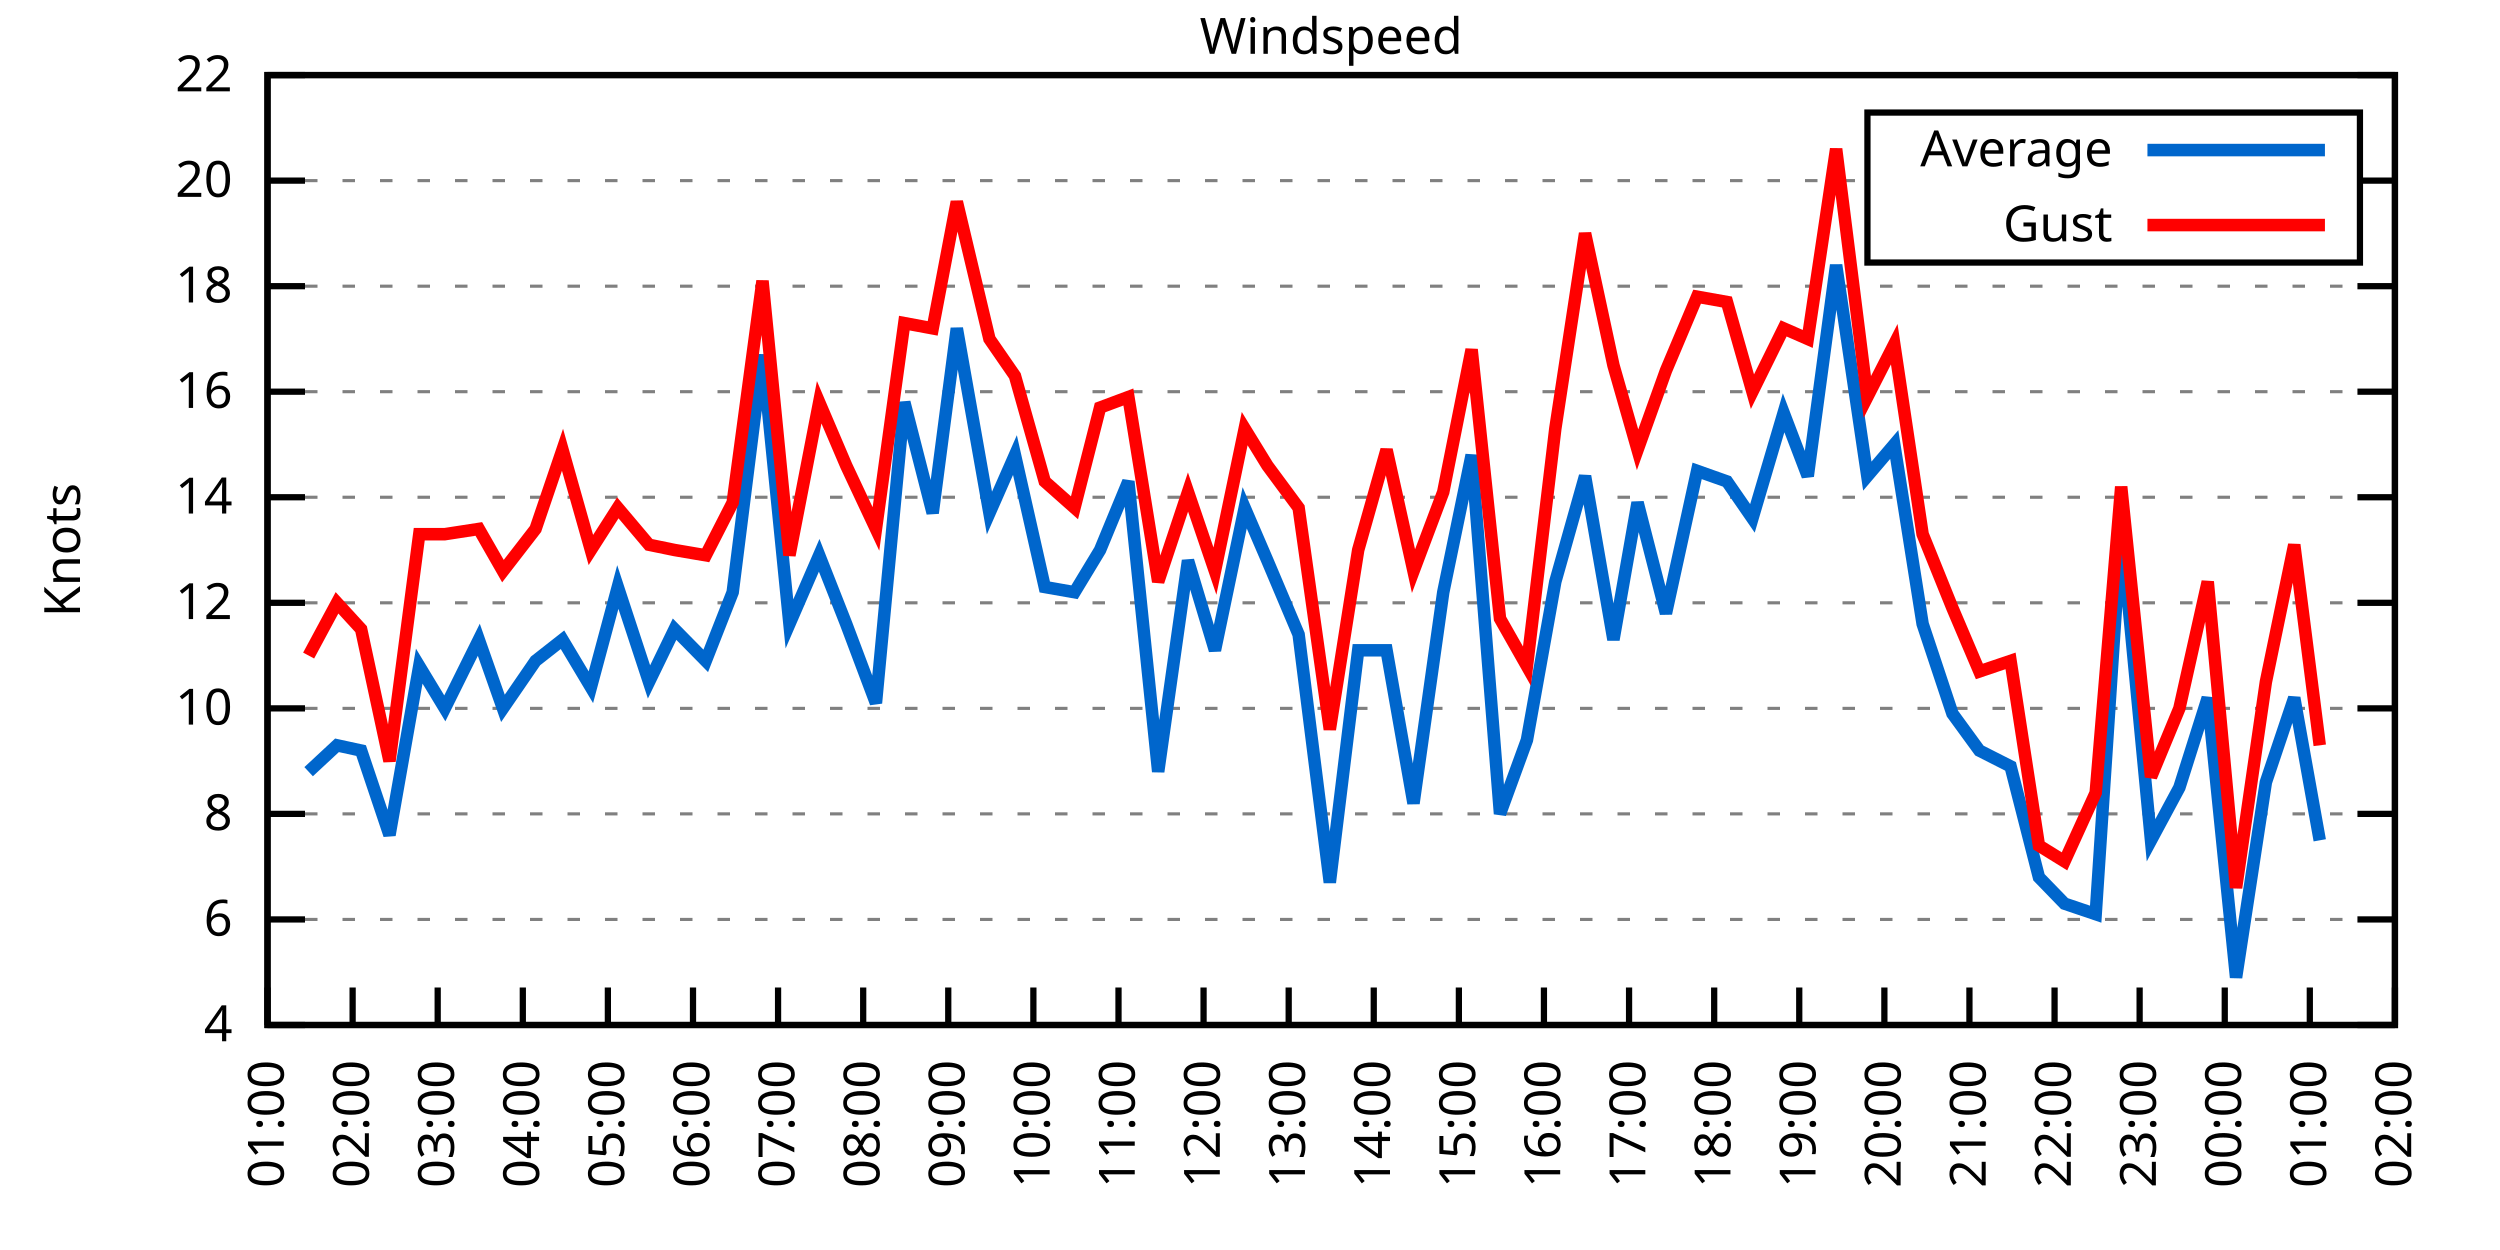
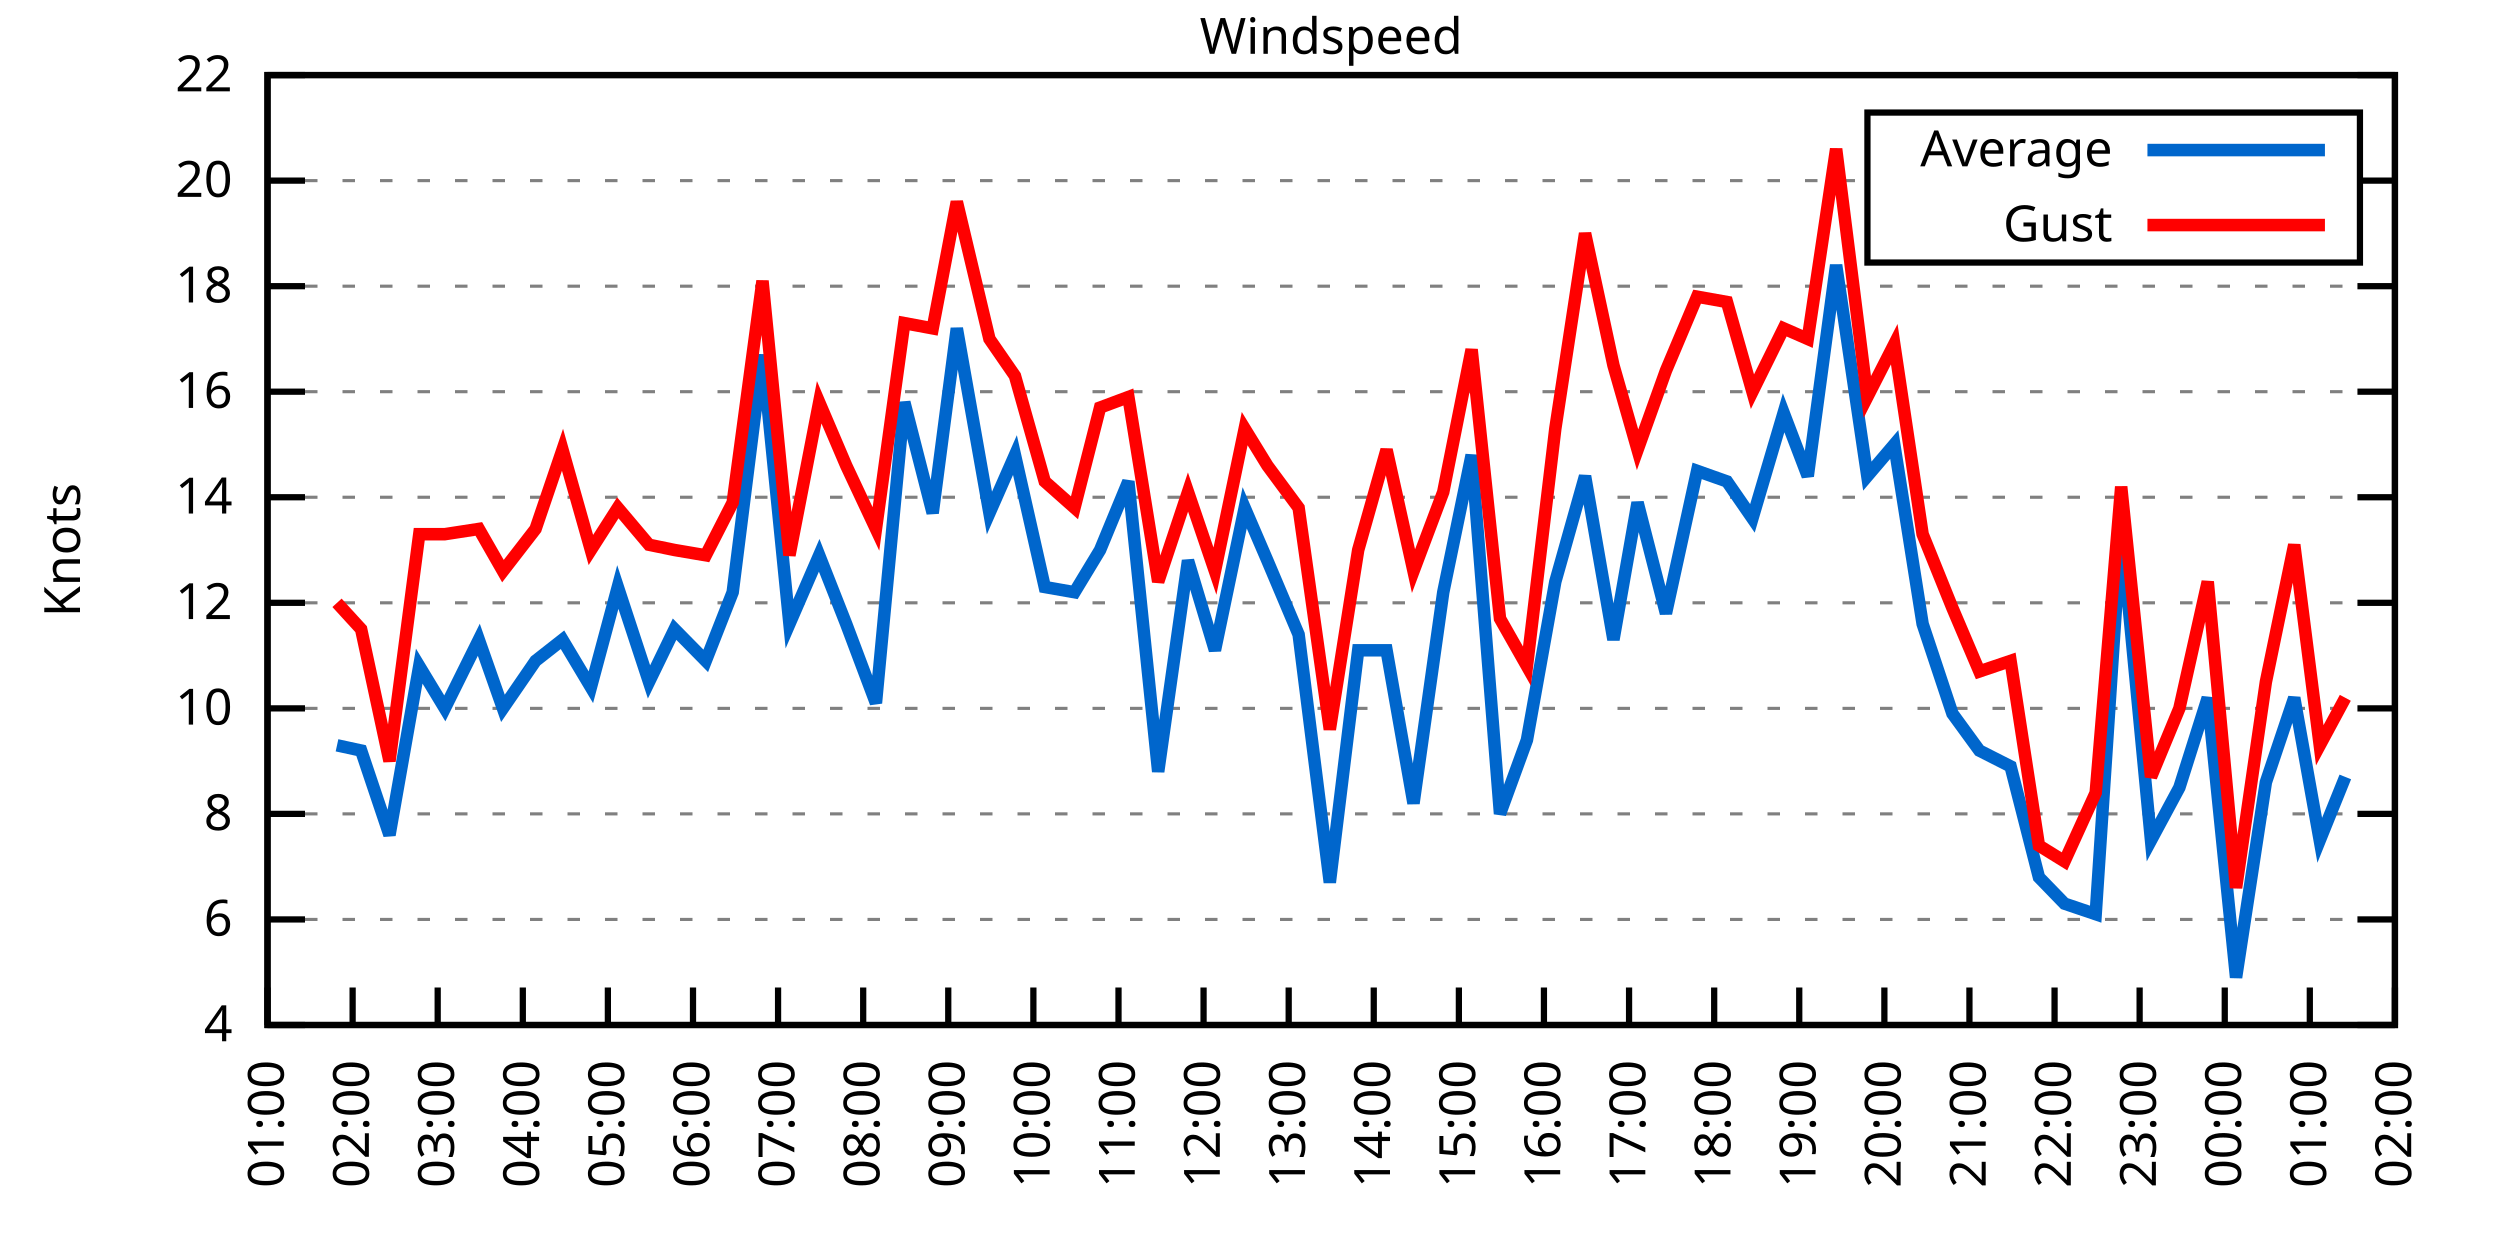
<svg xmlns="http://www.w3.org/2000/svg" xmlns:xlink="http://www.w3.org/1999/xlink" width="400" height="200" viewBox="0 0 400 200">
  <g id="gnuplot_canvas">
    <rect x="0" y="0" width="400" height="200" fill="none" />
    <defs>
      <circle id="gpDot" r="0.5" stroke-width="0.5" stroke="currentColor" />
      <path id="gpPt0" stroke-width="0.333" stroke="currentColor" d="M-1,0 h2 M0,-1 v2" />
      <path id="gpPt1" stroke-width="0.333" stroke="currentColor" d="M-1,-1 L1,1 M1,-1 L-1,1" />
      <path id="gpPt2" stroke-width="0.333" stroke="currentColor" d="M-1,0 L1,0 M0,-1 L0,1 M-1,-1 L1,1 M-1,1 L1,-1" />
      <rect id="gpPt3" stroke-width="0.333" stroke="currentColor" x="-1" y="-1" width="2" height="2" />
      <rect id="gpPt4" stroke-width="0.333" stroke="currentColor" fill="currentColor" x="-1" y="-1" width="2" height="2" />
      <circle id="gpPt5" stroke-width="0.333" stroke="currentColor" cx="0" cy="0" r="1" />
      <use xlink:href="#gpPt5" id="gpPt6" fill="currentColor" stroke="none" />
      <path id="gpPt7" stroke-width="0.333" stroke="currentColor" d="M0,-1.33 L-1.33,0.67 L1.33,0.67 z" />
      <use xlink:href="#gpPt7" id="gpPt8" fill="currentColor" stroke="none" />
      <use xlink:href="#gpPt7" id="gpPt9" stroke="currentColor" transform="rotate(180)" />
      <use xlink:href="#gpPt9" id="gpPt10" fill="currentColor" stroke="none" />
      <use xlink:href="#gpPt3" id="gpPt11" stroke="currentColor" transform="rotate(45)" />
      <use xlink:href="#gpPt11" id="gpPt12" fill="currentColor" stroke="none" />
      <path id="gpPt13" stroke-width="0.333" stroke="currentColor" d="M0,1.330 L1.265,0.411 L0.782,-1.067 L-0.782,-1.076 L-1.265,0.411 z" />
      <use xlink:href="#gpPt13" id="gpPt14" fill="currentColor" stroke="none" />
      <filter id="textbox" filterUnits="objectBoundingBox" x="0" y="0" height="1" width="1">
        <feFlood flood-color="white" flood-opacity="1" result="bgnd" />
        <feComposite in="SourceGraphic" in2="bgnd" operator="atop" />
      </filter>
      <filter id="greybox" filterUnits="objectBoundingBox" x="0" y="0" height="1" width="1">
        <feFlood flood-color="lightgrey" flood-opacity="1" result="grey" />
        <feComposite in="SourceGraphic" in2="grey" operator="atop" />
      </filter>
    </defs>
    <g fill="none" color="white" stroke="currentColor" stroke-width="1.00" stroke-linecap="butt" stroke-linejoin="miter">
</g>
    <g fill="none" color="black" stroke="currentColor" stroke-width="1.00" stroke-linecap="butt" stroke-linejoin="miter">
      <g stroke="none" shape-rendering="crispEdges">
        <polygon fill="rgb(255, 255, 255)" points="42.80,164.00 383.18,164.00 383.18,12.02 42.80,12.02 " />
      </g>
    </g>
    <g fill="none" color="black" stroke="currentColor" stroke-width="1.00" stroke-linecap="butt" stroke-linejoin="miter">
</g>
    <g fill="none" color="black" stroke="black" stroke-width="0.50" stroke-linecap="butt" stroke-linejoin="miter">
</g>
    <g fill="none" color="gray" stroke="currentColor" stroke-width="0.50" stroke-linecap="butt" stroke-linejoin="miter">
      <path stroke="gray" stroke-dasharray="2,4" class="gridline" d="M42.80,164.00 L383.19,164.00  " />
    </g>
    <g fill="none" color="gray" stroke="gray" stroke-width="1.00" stroke-linecap="butt" stroke-linejoin="miter">
</g>
    <g fill="none" color="black" stroke="currentColor" stroke-width="1.00" stroke-linecap="butt" stroke-linejoin="miter">
      <path stroke="black" d="M42.80,164.00 L48.80,164.00 M383.19,164.00 L377.19,164.00  " />
      <g transform="translate(37.20,166.60)" stroke="none" fill="black" font-family="Sans" font-size="8.00" text-anchor="end">
        <text>
          <tspan font-family="Sans"> 4</tspan>
        </text>
      </g>
    </g>
    <g fill="none" color="black" stroke="currentColor" stroke-width="1.00" stroke-linecap="butt" stroke-linejoin="miter">
</g>
    <g fill="none" color="black" stroke="black" stroke-width="0.50" stroke-linecap="butt" stroke-linejoin="miter">
</g>
    <g fill="none" color="gray" stroke="currentColor" stroke-width="0.50" stroke-linecap="butt" stroke-linejoin="miter">
      <path stroke="gray" stroke-dasharray="2,4" class="gridline" d="M42.80,147.11 L383.19,147.11  " />
    </g>
    <g fill="none" color="gray" stroke="gray" stroke-width="1.00" stroke-linecap="butt" stroke-linejoin="miter">
</g>
    <g fill="none" color="black" stroke="currentColor" stroke-width="1.00" stroke-linecap="butt" stroke-linejoin="miter">
      <path stroke="black" d="M42.80,147.11 L48.80,147.11 M383.19,147.11 L377.19,147.11  " />
      <g transform="translate(37.20,149.71)" stroke="none" fill="black" font-family="Sans" font-size="8.00" text-anchor="end">
        <text>
          <tspan font-family="Sans"> 6</tspan>
        </text>
      </g>
    </g>
    <g fill="none" color="black" stroke="currentColor" stroke-width="1.00" stroke-linecap="butt" stroke-linejoin="miter">
</g>
    <g fill="none" color="black" stroke="black" stroke-width="0.50" stroke-linecap="butt" stroke-linejoin="miter">
</g>
    <g fill="none" color="gray" stroke="currentColor" stroke-width="0.50" stroke-linecap="butt" stroke-linejoin="miter">
      <path stroke="gray" stroke-dasharray="2,4" class="gridline" d="M42.80,130.22 L383.19,130.22  " />
    </g>
    <g fill="none" color="gray" stroke="gray" stroke-width="1.00" stroke-linecap="butt" stroke-linejoin="miter">
</g>
    <g fill="none" color="black" stroke="currentColor" stroke-width="1.00" stroke-linecap="butt" stroke-linejoin="miter">
      <path stroke="black" d="M42.80,130.22 L48.80,130.22 M383.19,130.22 L377.19,130.22  " />
      <g transform="translate(37.20,132.82)" stroke="none" fill="black" font-family="Sans" font-size="8.00" text-anchor="end">
        <text>
          <tspan font-family="Sans"> 8</tspan>
        </text>
      </g>
    </g>
    <g fill="none" color="black" stroke="currentColor" stroke-width="1.00" stroke-linecap="butt" stroke-linejoin="miter">
</g>
    <g fill="none" color="black" stroke="black" stroke-width="0.50" stroke-linecap="butt" stroke-linejoin="miter">
</g>
    <g fill="none" color="gray" stroke="currentColor" stroke-width="0.50" stroke-linecap="butt" stroke-linejoin="miter">
      <path stroke="gray" stroke-dasharray="2,4" class="gridline" d="M42.80,113.34 L383.19,113.34  " />
    </g>
    <g fill="none" color="gray" stroke="gray" stroke-width="1.00" stroke-linecap="butt" stroke-linejoin="miter">
</g>
    <g fill="none" color="black" stroke="currentColor" stroke-width="1.00" stroke-linecap="butt" stroke-linejoin="miter">
      <path stroke="black" d="M42.80,113.34 L48.80,113.34 M383.19,113.34 L377.19,113.34  " />
      <g transform="translate(37.20,115.94)" stroke="none" fill="black" font-family="Sans" font-size="8.00" text-anchor="end">
        <text>
          <tspan font-family="Sans"> 10</tspan>
        </text>
      </g>
    </g>
    <g fill="none" color="black" stroke="currentColor" stroke-width="1.00" stroke-linecap="butt" stroke-linejoin="miter">
</g>
    <g fill="none" color="black" stroke="black" stroke-width="0.50" stroke-linecap="butt" stroke-linejoin="miter">
</g>
    <g fill="none" color="gray" stroke="currentColor" stroke-width="0.50" stroke-linecap="butt" stroke-linejoin="miter">
      <path stroke="gray" stroke-dasharray="2,4" class="gridline" d="M42.80,96.45 L383.19,96.45  " />
    </g>
    <g fill="none" color="gray" stroke="gray" stroke-width="1.00" stroke-linecap="butt" stroke-linejoin="miter">
</g>
    <g fill="none" color="black" stroke="currentColor" stroke-width="1.00" stroke-linecap="butt" stroke-linejoin="miter">
      <path stroke="black" d="M42.80,96.45 L48.80,96.45 M383.19,96.45 L377.19,96.45  " />
      <g transform="translate(37.20,99.05)" stroke="none" fill="black" font-family="Sans" font-size="8.00" text-anchor="end">
        <text>
          <tspan font-family="Sans"> 12</tspan>
        </text>
      </g>
    </g>
    <g fill="none" color="black" stroke="currentColor" stroke-width="1.00" stroke-linecap="butt" stroke-linejoin="miter">
</g>
    <g fill="none" color="black" stroke="black" stroke-width="0.50" stroke-linecap="butt" stroke-linejoin="miter">
</g>
    <g fill="none" color="gray" stroke="currentColor" stroke-width="0.50" stroke-linecap="butt" stroke-linejoin="miter">
      <path stroke="gray" stroke-dasharray="2,4" class="gridline" d="M42.80,79.56 L383.19,79.56  " />
    </g>
    <g fill="none" color="gray" stroke="gray" stroke-width="1.00" stroke-linecap="butt" stroke-linejoin="miter">
</g>
    <g fill="none" color="black" stroke="currentColor" stroke-width="1.00" stroke-linecap="butt" stroke-linejoin="miter">
      <path stroke="black" d="M42.80,79.56 L48.80,79.56 M383.19,79.56 L377.19,79.56  " />
      <g transform="translate(37.20,82.16)" stroke="none" fill="black" font-family="Sans" font-size="8.00" text-anchor="end">
        <text>
          <tspan font-family="Sans"> 14</tspan>
        </text>
      </g>
    </g>
    <g fill="none" color="black" stroke="currentColor" stroke-width="1.00" stroke-linecap="butt" stroke-linejoin="miter">
</g>
    <g fill="none" color="black" stroke="black" stroke-width="0.50" stroke-linecap="butt" stroke-linejoin="miter">
</g>
    <g fill="none" color="gray" stroke="currentColor" stroke-width="0.50" stroke-linecap="butt" stroke-linejoin="miter">
      <path stroke="gray" stroke-dasharray="2,4" class="gridline" d="M42.80,62.67 L383.19,62.67  " />
    </g>
    <g fill="none" color="gray" stroke="gray" stroke-width="1.00" stroke-linecap="butt" stroke-linejoin="miter">
</g>
    <g fill="none" color="black" stroke="currentColor" stroke-width="1.00" stroke-linecap="butt" stroke-linejoin="miter">
      <path stroke="black" d="M42.80,62.67 L48.80,62.67 M383.19,62.67 L377.19,62.67  " />
      <g transform="translate(37.20,65.27)" stroke="none" fill="black" font-family="Sans" font-size="8.00" text-anchor="end">
        <text>
          <tspan font-family="Sans"> 16</tspan>
        </text>
      </g>
    </g>
    <g fill="none" color="black" stroke="currentColor" stroke-width="1.00" stroke-linecap="butt" stroke-linejoin="miter">
</g>
    <g fill="none" color="black" stroke="black" stroke-width="0.50" stroke-linecap="butt" stroke-linejoin="miter">
</g>
    <g fill="none" color="gray" stroke="currentColor" stroke-width="0.50" stroke-linecap="butt" stroke-linejoin="miter">
      <path stroke="gray" stroke-dasharray="2,4" class="gridline" d="M42.80,45.79 L383.19,45.79  " />
    </g>
    <g fill="none" color="gray" stroke="gray" stroke-width="1.00" stroke-linecap="butt" stroke-linejoin="miter">
</g>
    <g fill="none" color="black" stroke="currentColor" stroke-width="1.00" stroke-linecap="butt" stroke-linejoin="miter">
      <path stroke="black" d="M42.80,45.79 L48.80,45.79 M383.19,45.79 L377.19,45.79  " />
      <g transform="translate(37.20,48.39)" stroke="none" fill="black" font-family="Sans" font-size="8.00" text-anchor="end">
        <text>
          <tspan font-family="Sans"> 18</tspan>
        </text>
      </g>
    </g>
    <g fill="none" color="black" stroke="currentColor" stroke-width="1.00" stroke-linecap="butt" stroke-linejoin="miter">
</g>
    <g fill="none" color="black" stroke="black" stroke-width="0.50" stroke-linecap="butt" stroke-linejoin="miter">
</g>
    <g fill="none" color="gray" stroke="currentColor" stroke-width="0.50" stroke-linecap="butt" stroke-linejoin="miter">
      <path stroke="gray" stroke-dasharray="2,4" class="gridline" d="M42.80,28.90 L298.79,28.90 M377.59,28.90 L383.19,28.90  " />
    </g>
    <g fill="none" color="gray" stroke="gray" stroke-width="1.00" stroke-linecap="butt" stroke-linejoin="miter">
</g>
    <g fill="none" color="black" stroke="currentColor" stroke-width="1.00" stroke-linecap="butt" stroke-linejoin="miter">
      <path stroke="black" d="M42.80,28.90 L48.80,28.90 M383.19,28.90 L377.19,28.90  " />
      <g transform="translate(37.20,31.50)" stroke="none" fill="black" font-family="Sans" font-size="8.00" text-anchor="end">
        <text>
          <tspan font-family="Sans"> 20</tspan>
        </text>
      </g>
    </g>
    <g fill="none" color="black" stroke="currentColor" stroke-width="1.00" stroke-linecap="butt" stroke-linejoin="miter">
</g>
    <g fill="none" color="black" stroke="black" stroke-width="0.50" stroke-linecap="butt" stroke-linejoin="miter">
</g>
    <g fill="none" color="gray" stroke="currentColor" stroke-width="0.50" stroke-linecap="butt" stroke-linejoin="miter">
      <path stroke="gray" stroke-dasharray="2,4" class="gridline" d="M42.80,12.01 L383.19,12.01  " />
    </g>
    <g fill="none" color="gray" stroke="gray" stroke-width="1.00" stroke-linecap="butt" stroke-linejoin="miter">
</g>
    <g fill="none" color="black" stroke="currentColor" stroke-width="1.00" stroke-linecap="butt" stroke-linejoin="miter">
      <path stroke="black" d="M42.80,12.01 L48.80,12.01 M383.19,12.01 L377.19,12.01  " />
      <g transform="translate(37.20,14.61)" stroke="none" fill="black" font-family="Sans" font-size="8.00" text-anchor="end">
        <text>
          <tspan font-family="Sans"> 22</tspan>
        </text>
      </g>
    </g>
    <g fill="none" color="black" stroke="currentColor" stroke-width="1.00" stroke-linecap="butt" stroke-linejoin="miter">
      <path stroke="black" d="M42.80,164.00 L42.80,158.00  " />
      <g transform="translate(45.40,169.60) rotate(270.00)" stroke="none" fill="black" font-family="Sans" font-size="8.00" text-anchor="end">
        <text>
          <tspan font-family="Sans">01:00</tspan>
        </text>
      </g>
    </g>
    <g fill="none" color="black" stroke="currentColor" stroke-width="1.00" stroke-linecap="butt" stroke-linejoin="miter">
      <path stroke="black" d="M56.42,164.00 L56.42,158.00  " />
      <g transform="translate(59.02,169.60) rotate(270.00)" stroke="none" fill="black" font-family="Sans" font-size="8.00" text-anchor="end">
        <text>
          <tspan font-family="Sans">02:00</tspan>
        </text>
      </g>
    </g>
    <g fill="none" color="black" stroke="currentColor" stroke-width="1.00" stroke-linecap="butt" stroke-linejoin="miter">
      <path stroke="black" d="M70.03,164.00 L70.03,158.00  " />
      <g transform="translate(72.63,169.60) rotate(270.00)" stroke="none" fill="black" font-family="Sans" font-size="8.00" text-anchor="end">
        <text>
          <tspan font-family="Sans">03:00</tspan>
        </text>
      </g>
    </g>
    <g fill="none" color="black" stroke="currentColor" stroke-width="1.00" stroke-linecap="butt" stroke-linejoin="miter">
      <path stroke="black" d="M83.65,164.00 L83.65,158.00  " />
      <g transform="translate(86.25,169.60) rotate(270.00)" stroke="none" fill="black" font-family="Sans" font-size="8.00" text-anchor="end">
        <text>
          <tspan font-family="Sans">04:00</tspan>
        </text>
      </g>
    </g>
    <g fill="none" color="black" stroke="currentColor" stroke-width="1.00" stroke-linecap="butt" stroke-linejoin="miter">
      <path stroke="black" d="M97.26,164.00 L97.26,158.00  " />
      <g transform="translate(99.86,169.60) rotate(270.00)" stroke="none" fill="black" font-family="Sans" font-size="8.00" text-anchor="end">
        <text>
          <tspan font-family="Sans">05:00</tspan>
        </text>
      </g>
    </g>
    <g fill="none" color="black" stroke="currentColor" stroke-width="1.00" stroke-linecap="butt" stroke-linejoin="miter">
      <path stroke="black" d="M110.88,164.00 L110.88,158.00  " />
      <g transform="translate(113.48,169.60) rotate(270.00)" stroke="none" fill="black" font-family="Sans" font-size="8.00" text-anchor="end">
        <text>
          <tspan font-family="Sans">06:00</tspan>
        </text>
      </g>
    </g>
    <g fill="none" color="black" stroke="currentColor" stroke-width="1.00" stroke-linecap="butt" stroke-linejoin="miter">
      <path stroke="black" d="M124.49,164.00 L124.49,158.00  " />
      <g transform="translate(127.09,169.60) rotate(270.00)" stroke="none" fill="black" font-family="Sans" font-size="8.00" text-anchor="end">
        <text>
          <tspan font-family="Sans">07:00</tspan>
        </text>
      </g>
    </g>
    <g fill="none" color="black" stroke="currentColor" stroke-width="1.00" stroke-linecap="butt" stroke-linejoin="miter">
      <path stroke="black" d="M138.11,164.00 L138.11,158.00  " />
      <g transform="translate(140.71,169.60) rotate(270.00)" stroke="none" fill="black" font-family="Sans" font-size="8.00" text-anchor="end">
        <text>
          <tspan font-family="Sans">08:00</tspan>
        </text>
      </g>
    </g>
    <g fill="none" color="black" stroke="currentColor" stroke-width="1.00" stroke-linecap="butt" stroke-linejoin="miter">
      <path stroke="black" d="M151.72,164.00 L151.72,158.00  " />
      <g transform="translate(154.32,169.60) rotate(270.00)" stroke="none" fill="black" font-family="Sans" font-size="8.00" text-anchor="end">
        <text>
          <tspan font-family="Sans">09:00</tspan>
        </text>
      </g>
    </g>
    <g fill="none" color="black" stroke="currentColor" stroke-width="1.00" stroke-linecap="butt" stroke-linejoin="miter">
      <path stroke="black" d="M165.34,164.00 L165.34,158.00  " />
      <g transform="translate(167.94,169.60) rotate(270.00)" stroke="none" fill="black" font-family="Sans" font-size="8.00" text-anchor="end">
        <text>
          <tspan font-family="Sans">10:00</tspan>
        </text>
      </g>
    </g>
    <g fill="none" color="black" stroke="currentColor" stroke-width="1.00" stroke-linecap="butt" stroke-linejoin="miter">
      <path stroke="black" d="M178.96,164.00 L178.96,158.00  " />
      <g transform="translate(181.56,169.60) rotate(270.00)" stroke="none" fill="black" font-family="Sans" font-size="8.00" text-anchor="end">
        <text>
          <tspan font-family="Sans">11:00</tspan>
        </text>
      </g>
    </g>
    <g fill="none" color="black" stroke="currentColor" stroke-width="1.00" stroke-linecap="butt" stroke-linejoin="miter">
      <path stroke="black" d="M192.57,164.00 L192.57,158.00  " />
      <g transform="translate(195.17,169.60) rotate(270.00)" stroke="none" fill="black" font-family="Sans" font-size="8.00" text-anchor="end">
        <text>
          <tspan font-family="Sans">12:00</tspan>
        </text>
      </g>
    </g>
    <g fill="none" color="black" stroke="currentColor" stroke-width="1.00" stroke-linecap="butt" stroke-linejoin="miter">
      <path stroke="black" d="M206.19,164.00 L206.19,158.00  " />
      <g transform="translate(208.79,169.60) rotate(270.00)" stroke="none" fill="black" font-family="Sans" font-size="8.00" text-anchor="end">
        <text>
          <tspan font-family="Sans">13:00</tspan>
        </text>
      </g>
    </g>
    <g fill="none" color="black" stroke="currentColor" stroke-width="1.00" stroke-linecap="butt" stroke-linejoin="miter">
      <path stroke="black" d="M219.80,164.00 L219.80,158.00  " />
      <g transform="translate(222.40,169.60) rotate(270.00)" stroke="none" fill="black" font-family="Sans" font-size="8.00" text-anchor="end">
        <text>
          <tspan font-family="Sans">14:00</tspan>
        </text>
      </g>
    </g>
    <g fill="none" color="black" stroke="currentColor" stroke-width="1.00" stroke-linecap="butt" stroke-linejoin="miter">
      <path stroke="black" d="M233.42,164.00 L233.42,158.00  " />
      <g transform="translate(236.02,169.60) rotate(270.00)" stroke="none" fill="black" font-family="Sans" font-size="8.00" text-anchor="end">
        <text>
          <tspan font-family="Sans">15:00</tspan>
        </text>
      </g>
    </g>
    <g fill="none" color="black" stroke="currentColor" stroke-width="1.00" stroke-linecap="butt" stroke-linejoin="miter">
      <path stroke="black" d="M247.03,164.00 L247.03,158.00  " />
      <g transform="translate(249.63,169.60) rotate(270.00)" stroke="none" fill="black" font-family="Sans" font-size="8.00" text-anchor="end">
        <text>
          <tspan font-family="Sans">16:00</tspan>
        </text>
      </g>
    </g>
    <g fill="none" color="black" stroke="currentColor" stroke-width="1.00" stroke-linecap="butt" stroke-linejoin="miter">
      <path stroke="black" d="M260.65,164.00 L260.65,158.00  " />
      <g transform="translate(263.25,169.60) rotate(270.00)" stroke="none" fill="black" font-family="Sans" font-size="8.00" text-anchor="end">
        <text>
          <tspan font-family="Sans">17:00</tspan>
        </text>
      </g>
    </g>
    <g fill="none" color="black" stroke="currentColor" stroke-width="1.00" stroke-linecap="butt" stroke-linejoin="miter">
      <path stroke="black" d="M274.27,164.00 L274.27,158.00  " />
      <g transform="translate(276.87,169.60) rotate(270.00)" stroke="none" fill="black" font-family="Sans" font-size="8.00" text-anchor="end">
        <text>
          <tspan font-family="Sans">18:00</tspan>
        </text>
      </g>
    </g>
    <g fill="none" color="black" stroke="currentColor" stroke-width="1.00" stroke-linecap="butt" stroke-linejoin="miter">
      <path stroke="black" d="M287.88,164.00 L287.88,158.00  " />
      <g transform="translate(290.48,169.60) rotate(270.00)" stroke="none" fill="black" font-family="Sans" font-size="8.00" text-anchor="end">
        <text>
          <tspan font-family="Sans">19:00</tspan>
        </text>
      </g>
    </g>
    <g fill="none" color="black" stroke="currentColor" stroke-width="1.00" stroke-linecap="butt" stroke-linejoin="miter">
      <path stroke="black" d="M301.50,164.00 L301.50,158.00  " />
      <g transform="translate(304.10,169.60) rotate(270.00)" stroke="none" fill="black" font-family="Sans" font-size="8.00" text-anchor="end">
        <text>
          <tspan font-family="Sans">20:00</tspan>
        </text>
      </g>
    </g>
    <g fill="none" color="black" stroke="currentColor" stroke-width="1.00" stroke-linecap="butt" stroke-linejoin="miter">
      <path stroke="black" d="M315.11,164.00 L315.11,158.00  " />
      <g transform="translate(317.71,169.60) rotate(270.00)" stroke="none" fill="black" font-family="Sans" font-size="8.00" text-anchor="end">
        <text>
          <tspan font-family="Sans">21:00</tspan>
        </text>
      </g>
    </g>
    <g fill="none" color="black" stroke="currentColor" stroke-width="1.00" stroke-linecap="butt" stroke-linejoin="miter">
      <path stroke="black" d="M328.73,164.00 L328.73,158.00  " />
      <g transform="translate(331.33,169.60) rotate(270.00)" stroke="none" fill="black" font-family="Sans" font-size="8.00" text-anchor="end">
        <text>
          <tspan font-family="Sans">22:00</tspan>
        </text>
      </g>
    </g>
    <g fill="none" color="black" stroke="currentColor" stroke-width="1.00" stroke-linecap="butt" stroke-linejoin="miter">
      <path stroke="black" d="M342.34,164.00 L342.34,158.00  " />
      <g transform="translate(344.94,169.60) rotate(270.00)" stroke="none" fill="black" font-family="Sans" font-size="8.00" text-anchor="end">
        <text>
          <tspan font-family="Sans">23:00</tspan>
        </text>
      </g>
    </g>
    <g fill="none" color="black" stroke="currentColor" stroke-width="1.00" stroke-linecap="butt" stroke-linejoin="miter">
      <path stroke="black" d="M355.96,164.00 L355.96,158.00  " />
      <g transform="translate(358.56,169.60) rotate(270.00)" stroke="none" fill="black" font-family="Sans" font-size="8.00" text-anchor="end">
        <text>
          <tspan font-family="Sans">00:00</tspan>
        </text>
      </g>
    </g>
    <g fill="none" color="black" stroke="currentColor" stroke-width="1.00" stroke-linecap="butt" stroke-linejoin="miter">
      <path stroke="black" d="M369.57,164.00 L369.57,158.00  " />
      <g transform="translate(372.17,169.60) rotate(270.00)" stroke="none" fill="black" font-family="Sans" font-size="8.00" text-anchor="end">
        <text>
          <tspan font-family="Sans">01:00</tspan>
        </text>
      </g>
    </g>
    <g fill="none" color="black" stroke="currentColor" stroke-width="1.00" stroke-linecap="butt" stroke-linejoin="miter">
      <path stroke="black" d="M383.19,164.00 L383.19,158.00  " />
      <g transform="translate(385.79,169.60) rotate(270.00)" stroke="none" fill="black" font-family="Sans" font-size="8.00" text-anchor="end">
        <text>
          <tspan font-family="Sans">02:00</tspan>
        </text>
      </g>
    </g>
    <g fill="none" color="black" stroke="currentColor" stroke-width="1.00" stroke-linecap="butt" stroke-linejoin="miter">
</g>
    <g fill="none" color="black" stroke="currentColor" stroke-width="1.00" stroke-linecap="butt" stroke-linejoin="miter">
      <path stroke="black" d="M42.80,12.01 L42.80,164.00 L383.19,164.00 L383.19,12.01 L42.80,12.01 Z  " />
    </g>
    <g fill="none" color="black" stroke="currentColor" stroke-width="1.00" stroke-linecap="butt" stroke-linejoin="miter">
</g>
    <g fill="none" color="black" stroke="currentColor" stroke-width="1.00" stroke-linecap="butt" stroke-linejoin="miter">
      <path stroke="black" d="M298.79,42.01 L298.79,18.01 L377.59,18.01 L377.59,42.01 L298.79,42.01 Z  " />
    </g>
    <g id="Windspeed_plot_1">
      <g fill="none" color="white" stroke="black" stroke-width="2.00" stroke-linecap="butt" stroke-linejoin="miter">
</g>
      <g fill="none" color="black" stroke="currentColor" stroke-width="2.00" stroke-linecap="butt" stroke-linejoin="miter">
        <g transform="translate(337.99,26.61)" stroke="none" fill="black" font-family="Sans" font-size="8.00" text-anchor="end">
          <text>
            <tspan font-family="Sans">Average</tspan>
          </text>
        </g>
      </g>
      <g fill="none" color="black" stroke="currentColor" stroke-width="2.00" stroke-linecap="butt" stroke-linejoin="miter">
-         <path stroke="rgb(  0, 102, 204)" d="M343.59,24.01 L371.99,24.01 M49.38,123.47 L53.92,119.25 L57.78,120.09 L62.32,133.60 L67.08,106.58 L71.17,113.34   L76.61,102.36 L80.47,113.34 L85.69,105.74 L90.00,102.36 L94.54,109.96 L98.85,93.92 L103.84,109.11 L107.93,100.67   L112.92,105.74 L117.23,94.76 L122.00,56.76 L126.31,99.83 L131.07,88.85 L135.39,99.83 L140.15,112.49 L144.69,64.36   L149.23,82.09 L153.09,52.54 L158.31,82.09 L162.39,72.81 L167.16,93.92 L171.92,94.76 L176.01,88.00 L180.54,77.03   L185.31,123.47 L190.08,89.69 L194.39,104.05 L199.15,81.25 L202.78,89.69 L207.78,101.52 L212.77,141.20 L217.31,104.05   L221.85,104.05 L226.16,128.54 L230.92,94.76 L235.46,72.81 L240.00,130.22 L244.31,118.40 L248.85,93.07 L253.61,76.18   L258.15,102.36 L262.01,80.41 L266.55,98.14 L271.54,75.34 L276.31,77.03 L280.39,82.94 L285.38,66.05 L289.24,76.18   L293.78,42.41 L298.77,76.18 L303.08,71.12 L307.62,99.83 L312.39,114.18 L316.70,120.09 L321.69,122.62 L326.23,140.36   L330.32,144.58 L335.31,146.27 L339.39,84.63 L344.16,134.45 L348.70,126.00 L353.24,111.65 L357.77,156.40 L362.54,125.16   L367.08,111.65 L371.16,134.45  " />
+         <path stroke="rgb(  0, 102, 204)" d="M343.59,24.01 L371.99,24.01 M53.92,119.25 L57.78,120.09 L62.32,133.60 L67.08,106.58 L71.17,113.34 L76.61,102.36   L80.47,113.34 L85.69,105.74 L90.00,102.36 L94.54,109.96 L98.85,93.92 L103.84,109.11 L107.93,100.67 L112.92,105.74   L117.23,94.76 L122.00,56.76 L126.31,99.83 L131.07,88.85 L135.39,99.83 L140.15,112.49 L144.69,64.36 L149.23,82.09   L153.09,52.54 L158.31,82.09 L162.39,72.81 L167.16,93.92 L171.92,94.76 L176.01,88.00 L180.54,77.03 L185.31,123.47   L190.08,89.69 L194.39,104.05 L199.15,81.25 L202.78,89.69 L207.78,101.52 L212.77,141.20 L217.31,104.05 L221.85,104.05   L226.16,128.54 L230.92,94.76 L235.46,72.81 L240.00,130.22 L244.31,118.40 L248.85,93.07 L253.61,76.18 L258.15,102.36   L262.01,80.41 L266.55,98.14 L271.54,75.34 L276.31,77.03 L280.39,82.94 L285.38,66.05 L289.24,76.18 L293.78,42.41   L298.77,76.18 L303.08,71.12 L307.62,99.83 L312.39,114.18 L316.70,120.09 L321.69,122.62 L326.23,140.36 L330.32,144.58   L335.31,146.27 L339.39,84.63 L344.16,134.45 L348.70,126.00 L353.24,111.65 L357.77,156.40 L362.54,125.16 L367.08,111.65   L371.16,134.45 L375.25,124.31  " />
      </g>
    </g>
    <g id="Windspeed_plot_2">
      <g fill="none" color="black" stroke="currentColor" stroke-width="2.00" stroke-linecap="butt" stroke-linejoin="miter">
        <g transform="translate(337.99,38.61)" stroke="none" fill="black" font-family="Sans" font-size="8.00" text-anchor="end">
          <text>
            <tspan font-family="Sans">Gust</tspan>
          </text>
        </g>
      </g>
      <g fill="none" color="black" stroke="currentColor" stroke-width="2.00" stroke-linecap="butt" stroke-linejoin="miter">
-         <path stroke="rgb(255,   0,   0)" d="M343.59,36.01 L371.99,36.01 M49.38,104.89 L53.92,96.45 L57.78,100.67 L62.32,121.78 L67.08,85.47 L71.17,85.47   L76.61,84.63 L80.47,91.38 L85.69,84.63 L90.00,71.96 L94.54,88.00 L98.85,81.25 L103.84,87.16 L107.93,88.00   L112.92,88.85 L117.23,80.41 L122.00,44.94 L126.31,88.85 L131.07,64.36 L135.39,74.49 L140.15,84.63 L144.69,51.70   L149.23,52.54 L153.09,32.28 L158.31,54.23 L162.39,60.14 L167.16,77.03 L171.92,81.25 L176.01,65.21 L180.54,63.52   L185.31,93.07 L190.08,78.72 L194.39,91.38 L199.15,68.58 L202.78,74.49 L207.78,81.25 L212.77,116.71 L217.31,88.00   L221.85,71.96 L226.16,91.38 L230.92,78.72 L235.46,55.92 L240.00,98.98 L244.31,106.58 L248.85,68.58 L253.61,37.34   L258.15,58.45 L262.01,71.96 L266.55,59.30 L271.54,47.47 L276.31,48.32 L280.39,62.67 L285.38,52.54 L289.24,54.23   L293.78,23.83 L298.77,63.52 L303.08,55.07 L307.62,85.47 L312.39,97.29 L316.70,107.43 L321.69,105.74 L326.23,135.29   L330.32,137.82 L335.31,126.85 L339.39,77.87 L344.16,124.31 L348.70,113.34 L353.24,93.07 L357.77,142.05 L362.54,109.11   L367.08,87.16 L371.16,119.25  " />
+         <path stroke="rgb(255,   0,   0)" d="M343.59,36.01 L371.99,36.01 M53.92,96.45 L57.78,100.67 L62.32,121.78 L67.08,85.47 L71.17,85.47 L76.61,84.63   L80.47,91.38 L85.69,84.63 L90.00,71.96 L94.54,88.00 L98.85,81.25 L103.84,87.16 L107.93,88.00 L112.92,88.85   L117.23,80.41 L122.00,44.94 L126.31,88.85 L131.07,64.36 L135.39,74.49 L140.15,84.63 L144.69,51.70 L149.23,52.54   L153.09,32.28 L158.31,54.23 L162.39,60.14 L167.16,77.03 L171.92,81.25 L176.01,65.21 L180.54,63.52 L185.31,93.07   L190.08,78.72 L194.39,91.38 L199.15,68.58 L202.78,74.49 L207.78,81.25 L212.77,116.71 L217.31,88.00 L221.85,71.96   L226.16,91.38 L230.92,78.72 L235.46,55.92 L240.00,98.98 L244.31,106.58 L248.85,68.58 L253.61,37.34 L258.15,58.45   L262.01,71.96 L266.55,59.30 L271.54,47.47 L276.31,48.32 L280.39,62.67 L285.38,52.54 L289.24,54.23 L293.78,23.83   L298.77,63.52 L303.08,55.07 L307.62,85.47 L312.39,97.29 L316.70,107.43 L321.69,105.74 L326.23,135.29 L330.32,137.82   L335.31,126.85 L339.39,77.87 L344.16,124.31 L348.70,113.34 L353.24,93.07 L357.77,142.05 L362.54,109.11 L367.08,87.16   L371.16,119.25 L375.25,111.65  " />
      </g>
    </g>
    <g fill="none" color="black" stroke="currentColor" stroke-width="2.00" stroke-linecap="butt" stroke-linejoin="miter">
</g>
    <g fill="none" color="black" stroke="black" stroke-width="1.00" stroke-linecap="butt" stroke-linejoin="miter">
</g>
    <g fill="none" color="black" stroke="currentColor" stroke-width="1.00" stroke-linecap="butt" stroke-linejoin="miter">
      <path stroke="black" d="M42.80,12.01 L42.80,164.00 L383.19,164.00 L383.19,12.01 L42.80,12.01 Z  " />
      <g transform="translate(12.80,88.01) rotate(270.00)" stroke="none" fill="black" font-family="Sans" font-size="8.00" text-anchor="middle">
        <text>
          <tspan font-family="Sans">Knots</tspan>
        </text>
      </g>
    </g>
    <g fill="none" color="black" stroke="currentColor" stroke-width="1.00" stroke-linecap="butt" stroke-linejoin="miter">
</g>
    <g fill="none" color="black" stroke="currentColor" stroke-width="1.00" stroke-linecap="butt" stroke-linejoin="miter">
      <g transform="translate(212.99,8.61)" stroke="none" fill="black" font-family="Sans" font-size="8.00" text-anchor="middle">
        <text>
          <tspan font-family="Sans">Windspeed</tspan>
        </text>
      </g>
    </g>
    <g fill="none" color="black" stroke="currentColor" stroke-width="1.00" stroke-linecap="butt" stroke-linejoin="miter">
</g>
  </g>
</svg>
